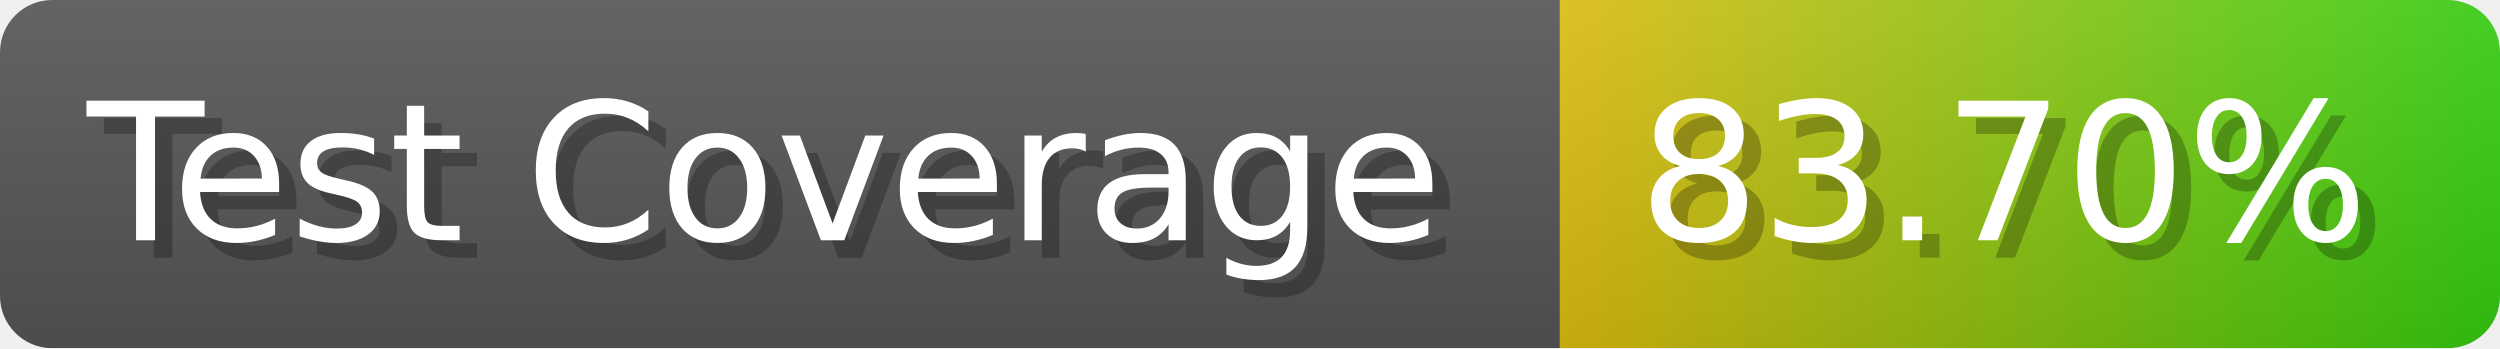
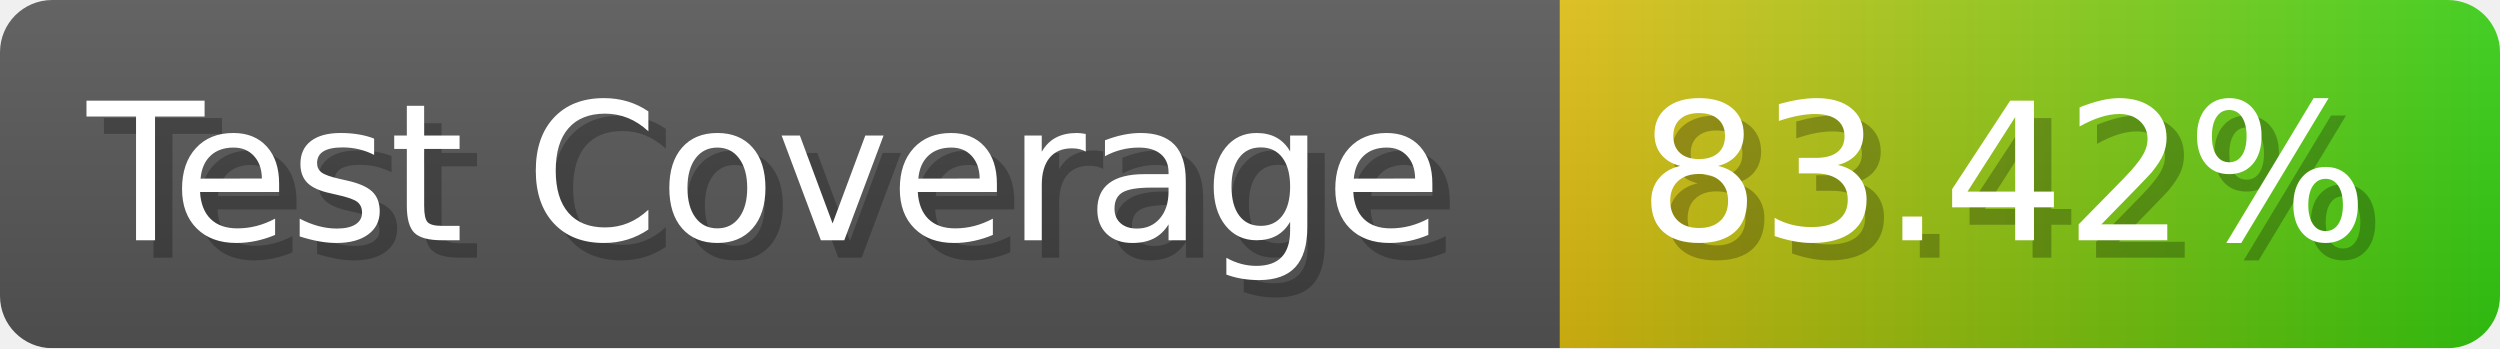
- <svg xmlns="http://www.w3.org/2000/svg" width="143.6" height="20" viewBox="0 0 1436 200" role="img" aria-label="Test Coverage: 83.70%">
+ <svg xmlns="http://www.w3.org/2000/svg" width="143.6" height="20" viewBox="0 0 1436 200" role="img" aria-label="Test Coverage: 83.42%">
  <linearGradient id="a" x2="0" y2="100%">
    <stop offset="0" stop-opacity=".1" stop-color="#EEE" />
    <stop offset="1" stop-opacity=".1" />
  </linearGradient>
  <mask id="m">
    <rect width="1436" height="200" rx="30" fill="#FFF" />
  </mask>
  <g mask="url(#m)">
    <rect width="896" height="200" fill="#555" />
    <rect width="540" height="200" fill="url(#x)" x="896" />
    <rect width="1436" height="200" fill="url(#a)" />
  </g>
  <g aria-hidden="true" fill="#fff" text-anchor="start" font-family="Verdana,DejaVu Sans,sans-serif" font-size="110">
    <text x="60" y="148" textLength="796" fill="#000" opacity="0.25">Test Coverage</text>
    <text x="50" y="138" textLength="796">Test Coverage</text>
-     <text x="951" y="148" textLength="440" fill="#000" opacity="0.25">83.70%</text>
-     <text x="941" y="138" textLength="440">83.70%</text>
+     <text x="951" y="148" textLength="440" fill="#000" opacity="0.25">83.42%</text>
+     <text x="941" y="138" textLength="440">83.42%</text>
  </g>
  <linearGradient id="x" x1="0%" y1="0%" x2="100%" y2="0%">
    <stop offset="0%" style="stop-color:#DB1" />
    <stop offset="100%" style="stop-color:#3C1" />
  </linearGradient>
</svg>
